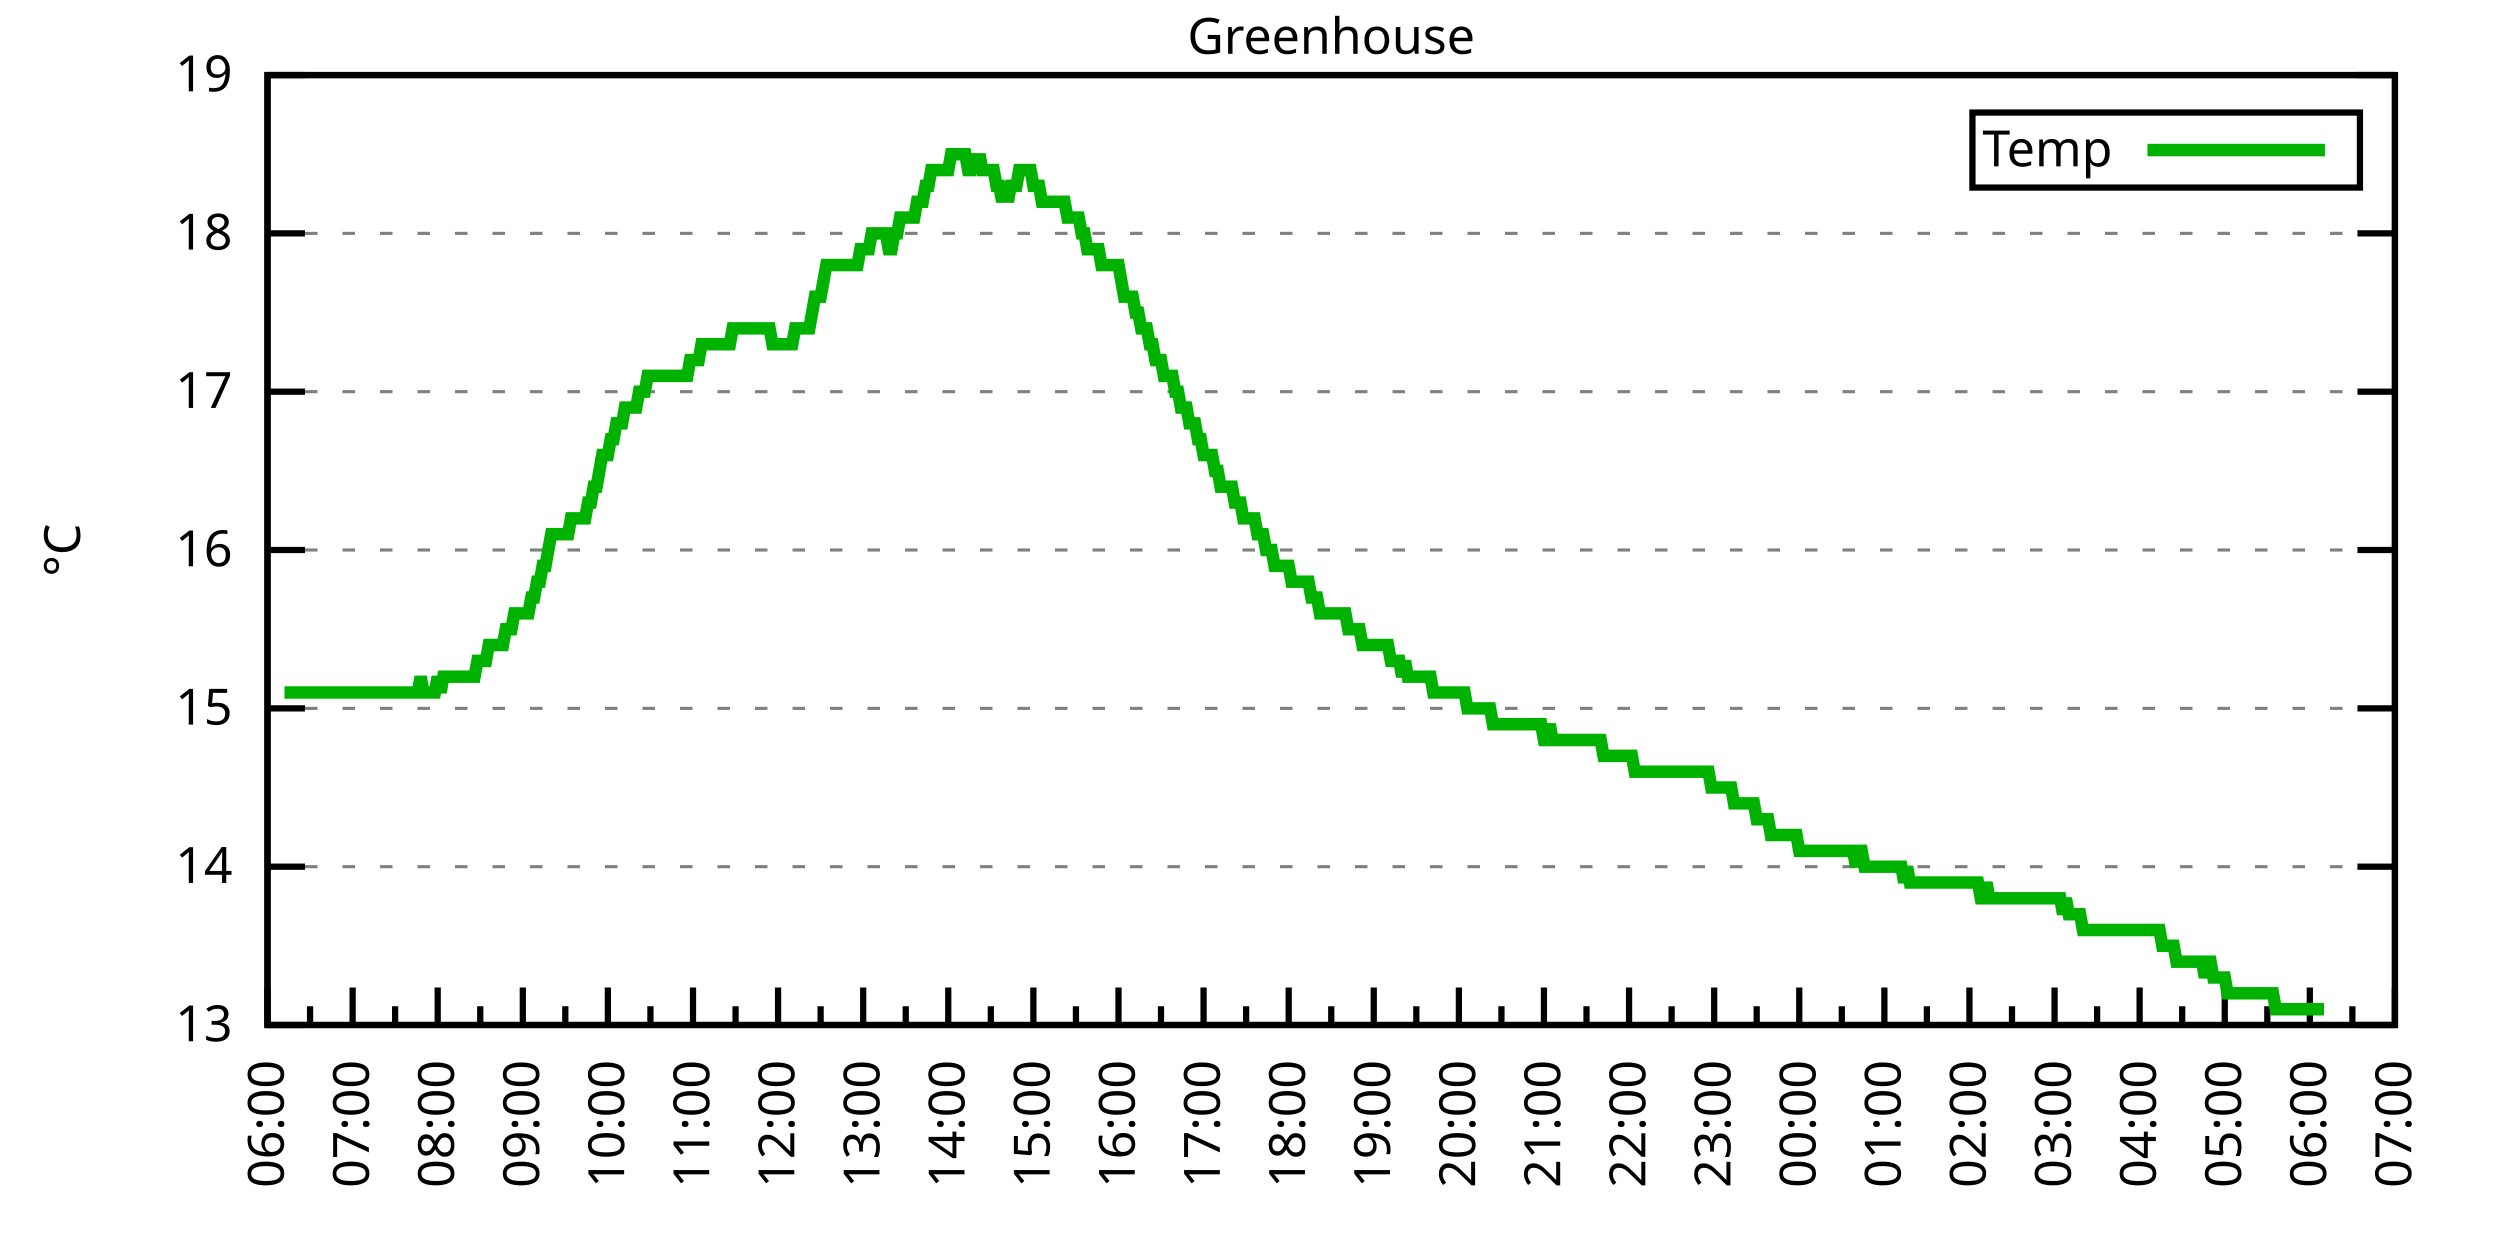
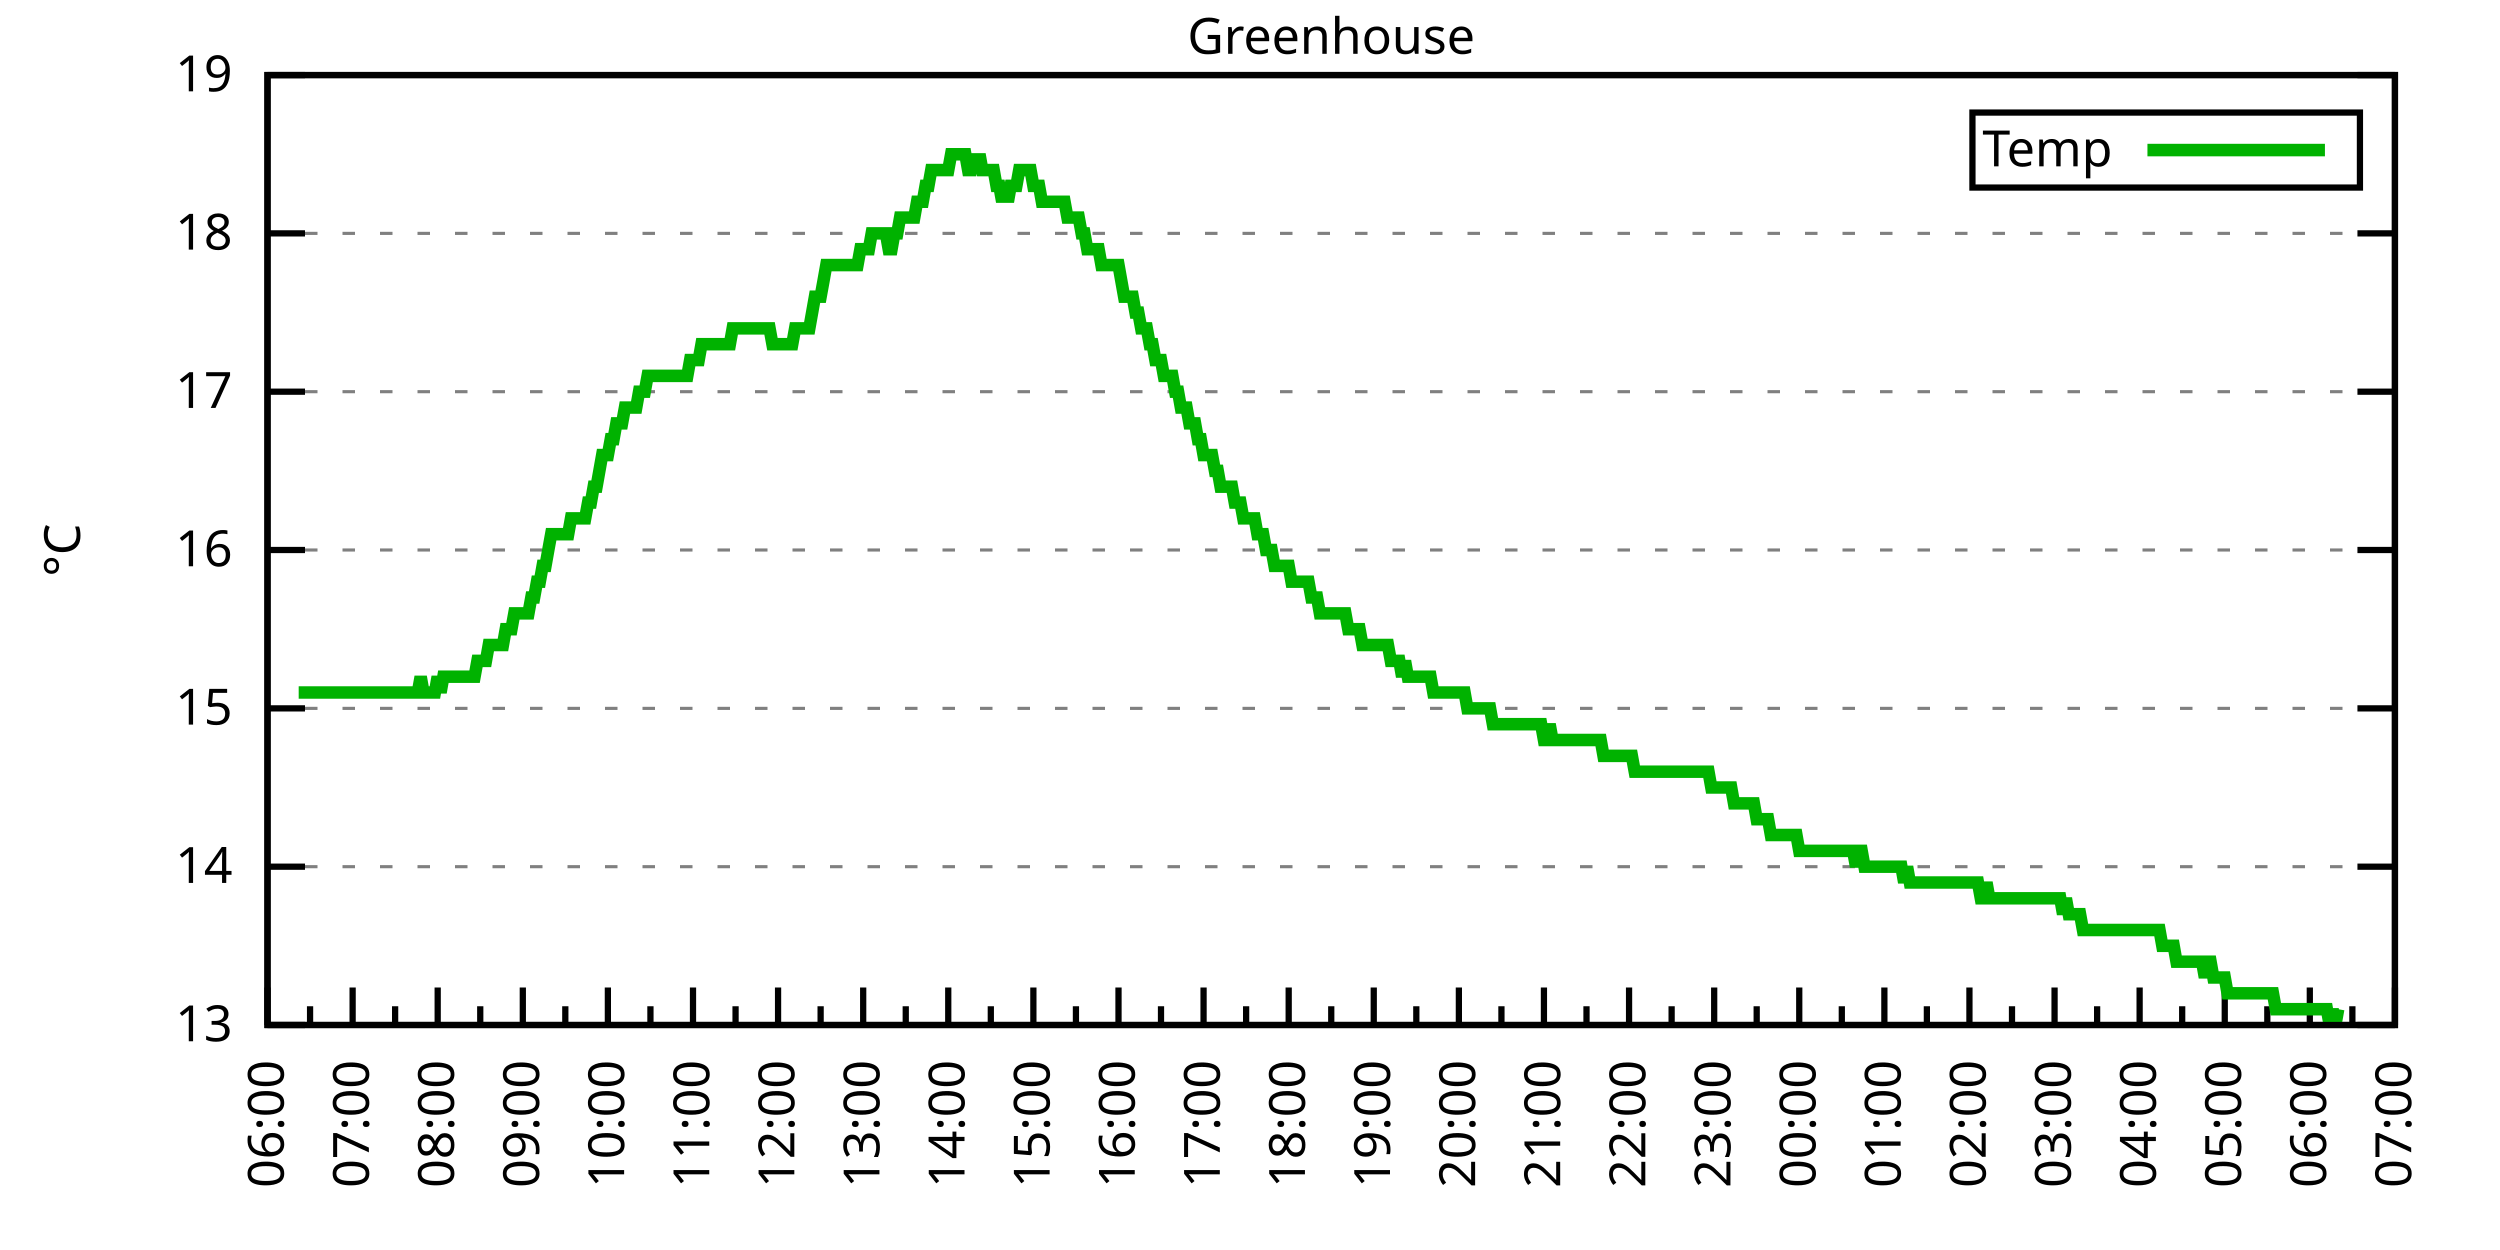
<svg xmlns="http://www.w3.org/2000/svg" xmlns:xlink="http://www.w3.org/1999/xlink" width="400" height="200" viewBox="0 0 400 200">
  <g id="gnuplot_canvas">
    <rect x="0" y="0" width="400" height="200" fill="none" />
    <defs>
      <circle id="gpDot" r="0.5" stroke-width="0.5" stroke="currentColor" />
      <path id="gpPt0" stroke-width="0.333" stroke="currentColor" d="M-1,0 h2 M0,-1 v2" />
      <path id="gpPt1" stroke-width="0.333" stroke="currentColor" d="M-1,-1 L1,1 M1,-1 L-1,1" />
      <path id="gpPt2" stroke-width="0.333" stroke="currentColor" d="M-1,0 L1,0 M0,-1 L0,1 M-1,-1 L1,1 M-1,1 L1,-1" />
      <rect id="gpPt3" stroke-width="0.333" stroke="currentColor" x="-1" y="-1" width="2" height="2" />
      <rect id="gpPt4" stroke-width="0.333" stroke="currentColor" fill="currentColor" x="-1" y="-1" width="2" height="2" />
      <circle id="gpPt5" stroke-width="0.333" stroke="currentColor" cx="0" cy="0" r="1" />
      <use xlink:href="#gpPt5" id="gpPt6" fill="currentColor" stroke="none" />
      <path id="gpPt7" stroke-width="0.333" stroke="currentColor" d="M0,-1.33 L-1.33,0.67 L1.33,0.67 z" />
      <use xlink:href="#gpPt7" id="gpPt8" fill="currentColor" stroke="none" />
      <use xlink:href="#gpPt7" id="gpPt9" stroke="currentColor" transform="rotate(180)" />
      <use xlink:href="#gpPt9" id="gpPt10" fill="currentColor" stroke="none" />
      <use xlink:href="#gpPt3" id="gpPt11" stroke="currentColor" transform="rotate(45)" />
      <use xlink:href="#gpPt11" id="gpPt12" fill="currentColor" stroke="none" />
      <path id="gpPt13" stroke-width="0.333" stroke="currentColor" d="M0,1.330 L1.265,0.411 L0.782,-1.067 L-0.782,-1.076 L-1.265,0.411 z" />
      <use xlink:href="#gpPt13" id="gpPt14" fill="currentColor" stroke="none" />
      <filter id="textbox" filterUnits="objectBoundingBox" x="0" y="0" height="1" width="1">
        <feFlood flood-color="white" flood-opacity="1" result="bgnd" />
        <feComposite in="SourceGraphic" in2="bgnd" operator="atop" />
      </filter>
      <filter id="greybox" filterUnits="objectBoundingBox" x="0" y="0" height="1" width="1">
        <feFlood flood-color="lightgrey" flood-opacity="1" result="grey" />
        <feComposite in="SourceGraphic" in2="grey" operator="atop" />
      </filter>
    </defs>
    <g fill="none" color="white" stroke="currentColor" stroke-width="1.00" stroke-linecap="butt" stroke-linejoin="miter">
</g>
    <g fill="none" color="black" stroke="currentColor" stroke-width="1.00" stroke-linecap="butt" stroke-linejoin="miter">
      <g stroke="none" shape-rendering="crispEdges">
        <polygon fill="rgb(255, 255, 255)" points="42.80,164.00 383.18,164.00 383.18,12.02 42.80,12.02 " />
      </g>
    </g>
    <g fill="none" color="black" stroke="currentColor" stroke-width="1.00" stroke-linecap="butt" stroke-linejoin="miter">
</g>
    <g fill="none" color="black" stroke="black" stroke-width="0.50" stroke-linecap="butt" stroke-linejoin="miter">
</g>
    <g fill="none" color="gray" stroke="currentColor" stroke-width="0.50" stroke-linecap="butt" stroke-linejoin="miter">
      <path stroke="gray" stroke-dasharray="2,4" class="gridline" d="M42.80,164.00 L383.19,164.00  " />
    </g>
    <g fill="none" color="gray" stroke="gray" stroke-width="1.00" stroke-linecap="butt" stroke-linejoin="miter">
</g>
    <g fill="none" color="black" stroke="currentColor" stroke-width="1.00" stroke-linecap="butt" stroke-linejoin="miter">
      <path stroke="black" d="M42.80,164.00 L48.80,164.00 M383.19,164.00 L377.19,164.00  " />
      <g transform="translate(37.20,166.60)" stroke="none" fill="black" font-family="Sans" font-size="8.00" text-anchor="end">
        <text>
          <tspan font-family="Sans"> 13</tspan>
        </text>
      </g>
    </g>
    <g fill="none" color="black" stroke="currentColor" stroke-width="1.00" stroke-linecap="butt" stroke-linejoin="miter">
</g>
    <g fill="none" color="black" stroke="black" stroke-width="0.50" stroke-linecap="butt" stroke-linejoin="miter">
</g>
    <g fill="none" color="gray" stroke="currentColor" stroke-width="0.50" stroke-linecap="butt" stroke-linejoin="miter">
      <path stroke="gray" stroke-dasharray="2,4" class="gridline" d="M42.80,138.67 L383.19,138.67  " />
    </g>
    <g fill="none" color="gray" stroke="gray" stroke-width="1.00" stroke-linecap="butt" stroke-linejoin="miter">
</g>
    <g fill="none" color="black" stroke="currentColor" stroke-width="1.00" stroke-linecap="butt" stroke-linejoin="miter">
      <path stroke="black" d="M42.80,138.67 L48.80,138.67 M383.19,138.67 L377.19,138.67  " />
      <g transform="translate(37.20,141.27)" stroke="none" fill="black" font-family="Sans" font-size="8.00" text-anchor="end">
        <text>
          <tspan font-family="Sans"> 14</tspan>
        </text>
      </g>
    </g>
    <g fill="none" color="black" stroke="currentColor" stroke-width="1.00" stroke-linecap="butt" stroke-linejoin="miter">
</g>
    <g fill="none" color="black" stroke="black" stroke-width="0.50" stroke-linecap="butt" stroke-linejoin="miter">
</g>
    <g fill="none" color="gray" stroke="currentColor" stroke-width="0.50" stroke-linecap="butt" stroke-linejoin="miter">
      <path stroke="gray" stroke-dasharray="2,4" class="gridline" d="M42.80,113.34 L383.19,113.34  " />
    </g>
    <g fill="none" color="gray" stroke="gray" stroke-width="1.00" stroke-linecap="butt" stroke-linejoin="miter">
</g>
    <g fill="none" color="black" stroke="currentColor" stroke-width="1.00" stroke-linecap="butt" stroke-linejoin="miter">
      <path stroke="black" d="M42.80,113.34 L48.80,113.34 M383.19,113.34 L377.19,113.34  " />
      <g transform="translate(37.20,115.94)" stroke="none" fill="black" font-family="Sans" font-size="8.00" text-anchor="end">
        <text>
          <tspan font-family="Sans"> 15</tspan>
        </text>
      </g>
    </g>
    <g fill="none" color="black" stroke="currentColor" stroke-width="1.00" stroke-linecap="butt" stroke-linejoin="miter">
</g>
    <g fill="none" color="black" stroke="black" stroke-width="0.50" stroke-linecap="butt" stroke-linejoin="miter">
</g>
    <g fill="none" color="gray" stroke="currentColor" stroke-width="0.50" stroke-linecap="butt" stroke-linejoin="miter">
      <path stroke="gray" stroke-dasharray="2,4" class="gridline" d="M42.80,88.00 L383.19,88.00  " />
    </g>
    <g fill="none" color="gray" stroke="gray" stroke-width="1.00" stroke-linecap="butt" stroke-linejoin="miter">
</g>
    <g fill="none" color="black" stroke="currentColor" stroke-width="1.00" stroke-linecap="butt" stroke-linejoin="miter">
      <path stroke="black" d="M42.80,88.00 L48.80,88.00 M383.19,88.00 L377.19,88.00  " />
      <g transform="translate(37.20,90.60)" stroke="none" fill="black" font-family="Sans" font-size="8.00" text-anchor="end">
        <text>
          <tspan font-family="Sans"> 16</tspan>
        </text>
      </g>
    </g>
    <g fill="none" color="black" stroke="currentColor" stroke-width="1.00" stroke-linecap="butt" stroke-linejoin="miter">
</g>
    <g fill="none" color="black" stroke="black" stroke-width="0.50" stroke-linecap="butt" stroke-linejoin="miter">
</g>
    <g fill="none" color="gray" stroke="currentColor" stroke-width="0.50" stroke-linecap="butt" stroke-linejoin="miter">
      <path stroke="gray" stroke-dasharray="2,4" class="gridline" d="M42.80,62.67 L383.19,62.67  " />
    </g>
    <g fill="none" color="gray" stroke="gray" stroke-width="1.00" stroke-linecap="butt" stroke-linejoin="miter">
</g>
    <g fill="none" color="black" stroke="currentColor" stroke-width="1.00" stroke-linecap="butt" stroke-linejoin="miter">
      <path stroke="black" d="M42.80,62.67 L48.80,62.67 M383.19,62.67 L377.19,62.67  " />
      <g transform="translate(37.20,65.27)" stroke="none" fill="black" font-family="Sans" font-size="8.00" text-anchor="end">
        <text>
          <tspan font-family="Sans"> 17</tspan>
        </text>
      </g>
    </g>
    <g fill="none" color="black" stroke="currentColor" stroke-width="1.00" stroke-linecap="butt" stroke-linejoin="miter">
</g>
    <g fill="none" color="black" stroke="black" stroke-width="0.50" stroke-linecap="butt" stroke-linejoin="miter">
</g>
    <g fill="none" color="gray" stroke="currentColor" stroke-width="0.50" stroke-linecap="butt" stroke-linejoin="miter">
      <path stroke="gray" stroke-dasharray="2,4" class="gridline" d="M42.80,37.34 L383.19,37.34  " />
    </g>
    <g fill="none" color="gray" stroke="gray" stroke-width="1.00" stroke-linecap="butt" stroke-linejoin="miter">
</g>
    <g fill="none" color="black" stroke="currentColor" stroke-width="1.00" stroke-linecap="butt" stroke-linejoin="miter">
      <path stroke="black" d="M42.80,37.34 L48.80,37.34 M383.19,37.34 L377.19,37.34  " />
      <g transform="translate(37.20,39.94)" stroke="none" fill="black" font-family="Sans" font-size="8.00" text-anchor="end">
        <text>
          <tspan font-family="Sans"> 18</tspan>
        </text>
      </g>
    </g>
    <g fill="none" color="black" stroke="currentColor" stroke-width="1.00" stroke-linecap="butt" stroke-linejoin="miter">
</g>
    <g fill="none" color="black" stroke="black" stroke-width="0.50" stroke-linecap="butt" stroke-linejoin="miter">
</g>
    <g fill="none" color="gray" stroke="currentColor" stroke-width="0.50" stroke-linecap="butt" stroke-linejoin="miter">
      <path stroke="gray" stroke-dasharray="2,4" class="gridline" d="M42.80,12.01 L383.19,12.01  " />
    </g>
    <g fill="none" color="gray" stroke="gray" stroke-width="1.00" stroke-linecap="butt" stroke-linejoin="miter">
</g>
    <g fill="none" color="black" stroke="currentColor" stroke-width="1.00" stroke-linecap="butt" stroke-linejoin="miter">
      <path stroke="black" d="M42.80,12.01 L48.80,12.01 M383.19,12.01 L377.19,12.01  " />
      <g transform="translate(37.20,14.61)" stroke="none" fill="black" font-family="Sans" font-size="8.00" text-anchor="end">
        <text>
          <tspan font-family="Sans"> 19</tspan>
        </text>
      </g>
    </g>
    <g fill="none" color="black" stroke="currentColor" stroke-width="1.00" stroke-linecap="butt" stroke-linejoin="miter">
      <path stroke="black" d="M42.80,164.00 L42.80,158.00  " />
      <g transform="translate(45.40,169.60) rotate(270)" stroke="none" fill="black" font-family="Sans" font-size="8.00" text-anchor="end">
        <text>
          <tspan font-family="Sans">06:00</tspan>
        </text>
      </g>
    </g>
    <g fill="none" color="black" stroke="currentColor" stroke-width="1.00" stroke-linecap="butt" stroke-linejoin="miter">
      <path stroke="black" d="M49.61,164.00 L49.61,161.00 M56.42,164.00 L56.42,158.00  " />
      <g transform="translate(59.02,169.60) rotate(270)" stroke="none" fill="black" font-family="Sans" font-size="8.00" text-anchor="end">
        <text>
          <tspan font-family="Sans">07:00</tspan>
        </text>
      </g>
    </g>
    <g fill="none" color="black" stroke="currentColor" stroke-width="1.00" stroke-linecap="butt" stroke-linejoin="miter">
      <path stroke="black" d="M63.22,164.00 L63.22,161.00 M70.03,164.00 L70.03,158.00  " />
      <g transform="translate(72.63,169.60) rotate(270)" stroke="none" fill="black" font-family="Sans" font-size="8.00" text-anchor="end">
        <text>
          <tspan font-family="Sans">08:00</tspan>
        </text>
      </g>
    </g>
    <g fill="none" color="black" stroke="currentColor" stroke-width="1.00" stroke-linecap="butt" stroke-linejoin="miter">
      <path stroke="black" d="M76.84,164.00 L76.84,161.00 M83.65,164.00 L83.65,158.00  " />
      <g transform="translate(86.25,169.60) rotate(270)" stroke="none" fill="black" font-family="Sans" font-size="8.00" text-anchor="end">
        <text>
          <tspan font-family="Sans">09:00</tspan>
        </text>
      </g>
    </g>
    <g fill="none" color="black" stroke="currentColor" stroke-width="1.00" stroke-linecap="butt" stroke-linejoin="miter">
      <path stroke="black" d="M90.45,164.00 L90.45,161.00 M97.26,164.00 L97.26,158.00  " />
      <g transform="translate(99.86,169.60) rotate(270)" stroke="none" fill="black" font-family="Sans" font-size="8.00" text-anchor="end">
        <text>
          <tspan font-family="Sans">10:00</tspan>
        </text>
      </g>
    </g>
    <g fill="none" color="black" stroke="currentColor" stroke-width="1.00" stroke-linecap="butt" stroke-linejoin="miter">
      <path stroke="black" d="M104.07,164.00 L104.07,161.00 M110.88,164.00 L110.88,158.00  " />
      <g transform="translate(113.48,169.60) rotate(270)" stroke="none" fill="black" font-family="Sans" font-size="8.00" text-anchor="end">
        <text>
          <tspan font-family="Sans">11:00</tspan>
        </text>
      </g>
    </g>
    <g fill="none" color="black" stroke="currentColor" stroke-width="1.00" stroke-linecap="butt" stroke-linejoin="miter">
      <path stroke="black" d="M117.69,164.00 L117.69,161.00 M124.49,164.00 L124.49,158.00  " />
      <g transform="translate(127.09,169.60) rotate(270)" stroke="none" fill="black" font-family="Sans" font-size="8.00" text-anchor="end">
        <text>
          <tspan font-family="Sans">12:00</tspan>
        </text>
      </g>
    </g>
    <g fill="none" color="black" stroke="currentColor" stroke-width="1.00" stroke-linecap="butt" stroke-linejoin="miter">
      <path stroke="black" d="M131.30,164.00 L131.30,161.00 M138.11,164.00 L138.11,158.00  " />
      <g transform="translate(140.71,169.60) rotate(270)" stroke="none" fill="black" font-family="Sans" font-size="8.00" text-anchor="end">
        <text>
          <tspan font-family="Sans">13:00</tspan>
        </text>
      </g>
    </g>
    <g fill="none" color="black" stroke="currentColor" stroke-width="1.00" stroke-linecap="butt" stroke-linejoin="miter">
      <path stroke="black" d="M144.92,164.00 L144.92,161.00 M151.72,164.00 L151.72,158.00  " />
      <g transform="translate(154.32,169.60) rotate(270)" stroke="none" fill="black" font-family="Sans" font-size="8.00" text-anchor="end">
        <text>
          <tspan font-family="Sans">14:00</tspan>
        </text>
      </g>
    </g>
    <g fill="none" color="black" stroke="currentColor" stroke-width="1.00" stroke-linecap="butt" stroke-linejoin="miter">
      <path stroke="black" d="M158.53,164.00 L158.53,161.00 M165.34,164.00 L165.34,158.00  " />
      <g transform="translate(167.94,169.60) rotate(270)" stroke="none" fill="black" font-family="Sans" font-size="8.00" text-anchor="end">
        <text>
          <tspan font-family="Sans">15:00</tspan>
        </text>
      </g>
    </g>
    <g fill="none" color="black" stroke="currentColor" stroke-width="1.00" stroke-linecap="butt" stroke-linejoin="miter">
      <path stroke="black" d="M172.15,164.00 L172.15,161.00 M178.96,164.00 L178.96,158.00  " />
      <g transform="translate(181.56,169.60) rotate(270)" stroke="none" fill="black" font-family="Sans" font-size="8.00" text-anchor="end">
        <text>
          <tspan font-family="Sans">16:00</tspan>
        </text>
      </g>
    </g>
    <g fill="none" color="black" stroke="currentColor" stroke-width="1.00" stroke-linecap="butt" stroke-linejoin="miter">
      <path stroke="black" d="M185.76,164.00 L185.76,161.00 M192.57,164.00 L192.57,158.00  " />
      <g transform="translate(195.17,169.60) rotate(270)" stroke="none" fill="black" font-family="Sans" font-size="8.00" text-anchor="end">
        <text>
          <tspan font-family="Sans">17:00</tspan>
        </text>
      </g>
    </g>
    <g fill="none" color="black" stroke="currentColor" stroke-width="1.00" stroke-linecap="butt" stroke-linejoin="miter">
      <path stroke="black" d="M199.38,164.00 L199.38,161.00 M206.19,164.00 L206.19,158.00  " />
      <g transform="translate(208.79,169.60) rotate(270)" stroke="none" fill="black" font-family="Sans" font-size="8.00" text-anchor="end">
        <text>
          <tspan font-family="Sans">18:00</tspan>
        </text>
      </g>
    </g>
    <g fill="none" color="black" stroke="currentColor" stroke-width="1.00" stroke-linecap="butt" stroke-linejoin="miter">
      <path stroke="black" d="M213.00,164.00 L213.00,161.00 M219.80,164.00 L219.80,158.00  " />
      <g transform="translate(222.40,169.60) rotate(270)" stroke="none" fill="black" font-family="Sans" font-size="8.00" text-anchor="end">
        <text>
          <tspan font-family="Sans">19:00</tspan>
        </text>
      </g>
    </g>
    <g fill="none" color="black" stroke="currentColor" stroke-width="1.00" stroke-linecap="butt" stroke-linejoin="miter">
      <path stroke="black" d="M226.61,164.00 L226.61,161.00 M233.42,164.00 L233.42,158.00  " />
      <g transform="translate(236.02,169.60) rotate(270)" stroke="none" fill="black" font-family="Sans" font-size="8.00" text-anchor="end">
        <text>
          <tspan font-family="Sans">20:00</tspan>
        </text>
      </g>
    </g>
    <g fill="none" color="black" stroke="currentColor" stroke-width="1.00" stroke-linecap="butt" stroke-linejoin="miter">
      <path stroke="black" d="M240.23,164.00 L240.23,161.00 M247.03,164.00 L247.03,158.00  " />
      <g transform="translate(249.63,169.60) rotate(270)" stroke="none" fill="black" font-family="Sans" font-size="8.00" text-anchor="end">
        <text>
          <tspan font-family="Sans">21:00</tspan>
        </text>
      </g>
    </g>
    <g fill="none" color="black" stroke="currentColor" stroke-width="1.00" stroke-linecap="butt" stroke-linejoin="miter">
      <path stroke="black" d="M253.84,164.00 L253.84,161.00 M260.65,164.00 L260.65,158.00  " />
      <g transform="translate(263.25,169.60) rotate(270)" stroke="none" fill="black" font-family="Sans" font-size="8.00" text-anchor="end">
        <text>
          <tspan font-family="Sans">22:00</tspan>
        </text>
      </g>
    </g>
    <g fill="none" color="black" stroke="currentColor" stroke-width="1.00" stroke-linecap="butt" stroke-linejoin="miter">
      <path stroke="black" d="M267.46,164.00 L267.46,161.00 M274.27,164.00 L274.27,158.00  " />
      <g transform="translate(276.87,169.60) rotate(270)" stroke="none" fill="black" font-family="Sans" font-size="8.00" text-anchor="end">
        <text>
          <tspan font-family="Sans">23:00</tspan>
        </text>
      </g>
    </g>
    <g fill="none" color="black" stroke="currentColor" stroke-width="1.00" stroke-linecap="butt" stroke-linejoin="miter">
      <path stroke="black" d="M281.07,164.00 L281.07,161.00 M287.88,164.00 L287.88,158.00  " />
      <g transform="translate(290.48,169.60) rotate(270)" stroke="none" fill="black" font-family="Sans" font-size="8.00" text-anchor="end">
        <text>
          <tspan font-family="Sans">00:00</tspan>
        </text>
      </g>
    </g>
    <g fill="none" color="black" stroke="currentColor" stroke-width="1.00" stroke-linecap="butt" stroke-linejoin="miter">
      <path stroke="black" d="M294.69,164.00 L294.69,161.00 M301.50,164.00 L301.50,158.00  " />
      <g transform="translate(304.10,169.60) rotate(270)" stroke="none" fill="black" font-family="Sans" font-size="8.00" text-anchor="end">
        <text>
          <tspan font-family="Sans">01:00</tspan>
        </text>
      </g>
    </g>
    <g fill="none" color="black" stroke="currentColor" stroke-width="1.00" stroke-linecap="butt" stroke-linejoin="miter">
      <path stroke="black" d="M308.30,164.00 L308.30,161.00 M315.11,164.00 L315.11,158.00  " />
      <g transform="translate(317.71,169.60) rotate(270)" stroke="none" fill="black" font-family="Sans" font-size="8.00" text-anchor="end">
        <text>
          <tspan font-family="Sans">02:00</tspan>
        </text>
      </g>
    </g>
    <g fill="none" color="black" stroke="currentColor" stroke-width="1.00" stroke-linecap="butt" stroke-linejoin="miter">
      <path stroke="black" d="M321.92,164.00 L321.92,161.00 M328.73,164.00 L328.73,158.00  " />
      <g transform="translate(331.33,169.60) rotate(270)" stroke="none" fill="black" font-family="Sans" font-size="8.00" text-anchor="end">
        <text>
          <tspan font-family="Sans">03:00</tspan>
        </text>
      </g>
    </g>
    <g fill="none" color="black" stroke="currentColor" stroke-width="1.00" stroke-linecap="butt" stroke-linejoin="miter">
      <path stroke="black" d="M335.54,164.00 L335.54,161.00 M342.34,164.00 L342.34,158.00  " />
      <g transform="translate(344.94,169.60) rotate(270)" stroke="none" fill="black" font-family="Sans" font-size="8.00" text-anchor="end">
        <text>
          <tspan font-family="Sans">04:00</tspan>
        </text>
      </g>
    </g>
    <g fill="none" color="black" stroke="currentColor" stroke-width="1.00" stroke-linecap="butt" stroke-linejoin="miter">
      <path stroke="black" d="M349.15,164.00 L349.15,161.00 M355.96,164.00 L355.96,158.00  " />
      <g transform="translate(358.56,169.60) rotate(270)" stroke="none" fill="black" font-family="Sans" font-size="8.00" text-anchor="end">
        <text>
          <tspan font-family="Sans">05:00</tspan>
        </text>
      </g>
    </g>
    <g fill="none" color="black" stroke="currentColor" stroke-width="1.00" stroke-linecap="butt" stroke-linejoin="miter">
      <path stroke="black" d="M362.77,164.00 L362.77,161.00 M369.57,164.00 L369.57,158.00  " />
      <g transform="translate(372.17,169.60) rotate(270)" stroke="none" fill="black" font-family="Sans" font-size="8.00" text-anchor="end">
        <text>
          <tspan font-family="Sans">06:00</tspan>
        </text>
      </g>
    </g>
    <g fill="none" color="black" stroke="currentColor" stroke-width="1.00" stroke-linecap="butt" stroke-linejoin="miter">
      <path stroke="black" d="M376.38,164.00 L376.38,161.00 M383.19,164.00 L383.19,158.00  " />
      <g transform="translate(385.79,169.60) rotate(270)" stroke="none" fill="black" font-family="Sans" font-size="8.00" text-anchor="end">
        <text>
          <tspan font-family="Sans">07:00</tspan>
        </text>
      </g>
    </g>
    <g fill="none" color="black" stroke="currentColor" stroke-width="1.00" stroke-linecap="butt" stroke-linejoin="miter">
</g>
    <g fill="none" color="black" stroke="currentColor" stroke-width="1.00" stroke-linecap="butt" stroke-linejoin="miter">
      <path stroke="black" d="M42.80,12.01 L42.80,164.00 L383.19,164.00 L383.19,12.01 L42.80,12.01 Z  " />
    </g>
    <g fill="none" color="black" stroke="currentColor" stroke-width="1.00" stroke-linecap="butt" stroke-linejoin="miter">
      <g transform="translate(12.80,88.01) rotate(270)" stroke="none" fill="black" font-family="Sans" font-size="8.00" text-anchor="middle">
        <text>
          <tspan font-family="Sans">°C</tspan>
        </text>
      </g>
    </g>
    <g fill="none" color="black" stroke="currentColor" stroke-width="1.00" stroke-linecap="butt" stroke-linejoin="miter">
</g>
    <g fill="none" color="black" stroke="currentColor" stroke-width="1.00" stroke-linecap="butt" stroke-linejoin="miter">
      <path stroke="black" d="M315.59,30.01 L315.59,18.01 L377.59,18.01 L377.59,30.01 L315.59,30.01 Z  " />
    </g>
    <g id="Greenhouse_plot_1">
      <g fill="none" color="white" stroke="black" stroke-width="2.00" stroke-linecap="butt" stroke-linejoin="miter">
</g>
      <g fill="none" color="black" stroke="currentColor" stroke-width="2.00" stroke-linecap="butt" stroke-linejoin="miter">
        <g transform="translate(337.99,26.61)" stroke="none" fill="black" font-family="Sans" font-size="8.00" text-anchor="end">
          <text>
            <tspan font-family="Sans">Temp</tspan>
          </text>
        </g>
      </g>
      <g fill="none" color="black" stroke="currentColor" stroke-width="2.00" stroke-linecap="butt" stroke-linejoin="miter">
-         <path stroke="rgb(  0, 178,   0)" d="M343.59,24.01 L371.99,24.01 M45.52,110.80 L45.98,110.80 L46.43,110.80 L46.88,110.80 L47.34,110.80 L47.79,110.80   L48.25,110.80 L48.70,110.80 L49.15,110.80 L49.61,110.80 L50.06,110.80 L50.52,110.80 L50.97,110.80 L51.42,110.80   L51.88,110.80 L52.33,110.80 L52.78,110.80 L53.24,110.80 L53.69,110.80 L54.15,110.80 L54.60,110.80 L55.05,110.80   L55.51,110.80 L55.96,110.80 L56.42,110.80 L56.87,110.80 L57.32,110.80 L57.78,110.80 L58.23,110.80 L58.68,110.80   L59.14,110.80 L59.59,110.80 L60.05,110.80 L60.50,110.80 L60.95,110.80 L61.41,110.80 L61.86,110.80 L62.32,110.80   L62.77,110.80 L63.22,110.80 L63.68,110.80 L64.13,110.80 L64.58,110.80 L65.04,110.80 L65.49,110.80 L65.95,110.80   L66.40,110.80 L66.85,110.80 L67.31,108.27 L67.76,110.80 L68.22,110.80 L68.67,110.80 L69.12,110.80 L69.58,110.80   L70.03,108.27 L70.49,110.80 L70.94,108.27 L71.39,108.27 L71.85,108.27 L72.30,108.27 L72.75,108.27 L73.21,108.27   L73.66,108.27 L74.12,108.27 L74.57,108.27 L75.02,108.27 L75.48,108.27 L75.93,108.27 L76.39,105.74 L76.84,105.74   L77.29,105.74 L77.75,105.74 L78.20,103.20 L78.65,103.20 L79.11,103.20 L79.56,103.20 L80.02,103.20 L80.47,103.20   L80.92,100.67 L81.38,100.67 L81.83,100.67 L82.29,98.14 L82.74,98.14 L83.19,98.14 L83.65,98.14 L84.10,98.14   L84.55,98.14 L85.01,95.60 L85.46,95.60 L85.92,93.07 L86.37,93.07 L86.82,90.54 L87.28,90.54 L87.73,88.00   L88.19,85.47 L88.64,85.47 L89.09,85.47 L89.55,85.47 L90.00,85.47 L90.45,85.47 L90.91,85.47 L91.36,82.94   L91.82,82.94 L92.27,82.94 L92.72,82.94 L93.18,82.94 L93.63,82.94 L94.09,80.41 L94.54,80.41 L94.99,77.87   L95.45,77.87 L95.90,75.34 L96.35,72.81 L96.81,72.81 L97.26,72.81 L97.72,70.27 L98.17,70.27 L98.62,67.74   L99.08,67.74 L99.53,67.74 L99.99,65.21 L100.44,65.21 L100.89,65.21 L101.35,65.21 L101.80,65.21 L102.25,62.67   L102.71,62.67 L103.16,62.67 L103.62,60.14 L104.07,60.14 L104.52,60.14 L104.98,60.14 L105.43,60.14 L105.89,60.14   L106.34,60.14 L106.79,60.14 L107.25,60.14 L107.70,60.14 L108.15,60.14 L108.61,60.14 L109.06,60.14 L109.52,60.14   L109.97,60.14 L110.42,57.61 L110.88,57.61 L111.33,57.61 L111.79,57.61 L112.24,55.07 L112.69,55.07 L113.15,55.07   L113.60,55.07 L114.05,55.07 L114.51,55.07 L114.96,55.07 L115.42,55.07 L115.87,55.07 L116.32,55.07 L116.78,55.07   L117.23,52.54 L117.69,52.54 L118.14,52.54 L118.59,52.54 L119.05,52.54 L119.50,52.54 L119.96,52.54 L120.41,52.54   L120.86,52.54 L121.32,52.54 L121.77,52.54 L122.22,52.54 L122.68,52.54 L123.13,52.54 L123.59,55.07 L124.04,55.07   L124.49,55.07 L124.95,55.07 L125.40,55.07 L125.86,55.07 L126.31,55.07 L126.76,55.07 L127.22,52.54 L127.67,52.54   L128.12,52.54 L128.58,52.54 L129.03,52.54 L129.49,52.54 L129.94,50.01 L130.39,47.47 L130.85,47.47 L131.30,47.47   L131.76,44.94 L132.21,42.41 L132.66,42.41 L133.12,42.41 L133.57,42.41 L134.02,42.41 L134.48,42.41 L134.93,42.41   L135.39,42.41 L135.84,42.41 L136.29,42.41 L136.75,42.41 L137.20,42.41 L137.66,39.87 L138.11,39.87 L138.56,39.87   L139.02,39.87 L139.47,37.34 L139.92,37.34 L140.38,37.34 L140.83,37.34 L141.29,37.34 L141.74,37.34 L142.19,39.87   L142.65,39.87 L143.10,37.34 L143.56,37.34 L144.01,34.81 L144.46,34.81 L144.92,34.81 L145.37,34.81 L145.82,34.81   L146.28,34.81 L146.73,32.28 L147.19,32.28 L147.64,32.28 L148.09,29.74 L148.55,29.74 L149.00,27.21 L149.46,27.21   L149.91,27.21 L150.36,27.21 L150.82,27.21 L151.27,27.21 L151.72,27.21 L152.18,24.68 L152.63,24.68 L153.09,24.68   L153.54,24.68 L153.99,24.68 L154.45,24.68 L154.90,27.21 L155.36,27.21 L155.81,24.68 L156.26,27.21 L156.72,24.68   L157.17,27.21 L157.62,27.21 L158.08,27.21 L158.53,27.21 L158.99,27.21 L159.44,29.74 L159.89,29.74 L160.35,32.28   L160.80,29.74 L161.26,32.28 L161.71,29.74 L162.16,29.74 L162.62,29.74 L163.07,27.21 L163.52,27.21 L163.98,27.21   L164.43,27.21 L164.89,27.21 L165.34,29.74 L165.79,29.74 L166.25,29.74 L166.70,32.28 L167.16,32.28 L167.61,32.28   L168.06,32.28 L168.52,32.28 L168.97,32.28 L169.43,32.28 L169.88,32.28 L170.33,32.28 L170.79,34.81 L171.24,34.81   L171.69,34.81 L172.15,34.81 L172.60,34.81 L173.06,37.34 L173.51,37.34 L173.96,39.87 L174.42,39.87 L174.87,39.87   L175.33,39.87 L175.78,39.87 L176.23,42.41 L176.69,42.41 L177.14,42.41 L177.59,42.41 L178.05,42.41 L178.50,42.41   L178.96,42.41 L179.41,44.94 L179.86,47.47 L180.32,47.47 L180.77,47.47 L181.23,47.47 L181.68,50.01 L182.13,50.01   L182.59,52.54 L183.04,52.54 L183.49,52.54 L183.95,55.07 L184.40,55.07 L184.86,57.61 L185.31,57.61 L185.76,57.61   L186.22,60.14 L186.67,60.14 L187.13,60.14 L187.58,60.14 L188.03,62.67 L188.49,62.67 L188.94,65.21 L189.39,65.21   L189.85,65.21 L190.30,67.74 L190.76,67.74 L191.21,67.74 L191.66,70.27 L192.12,70.27 L192.57,72.81 L193.03,72.81   L193.48,72.81 L193.93,72.81 L194.39,75.34 L194.84,75.34 L195.29,77.87 L195.75,77.87 L196.20,77.87 L196.66,77.87   L197.11,77.87 L197.56,80.41 L198.02,80.41 L198.47,80.41 L198.93,82.94 L199.38,82.94 L199.83,82.94 L200.29,82.94   L200.74,82.94 L201.19,85.47 L201.65,85.47 L202.10,85.47 L202.56,88.00 L203.01,88.00 L203.46,88.00 L203.92,90.54   L204.37,90.54 L204.83,90.54 L205.28,90.54 L205.73,90.54 L206.19,90.54 L206.64,93.07 L207.09,93.07 L207.55,93.07   L208.00,93.07 L208.46,93.07 L208.91,93.07 L209.36,93.07 L209.82,95.60 L210.27,95.60 L210.73,95.60 L211.18,98.14   L211.63,98.14 L212.09,98.14 L212.54,98.14 L213.00,98.14 L213.45,98.14 L213.90,98.14 L214.36,98.14 L214.81,98.14   L215.26,98.14 L215.72,100.67 L216.17,100.67 L216.63,100.67 L217.08,100.67 L217.53,100.67 L217.99,103.20 L218.44,103.20   L218.90,103.20 L219.35,103.20 L219.80,103.20 L220.26,103.20 L220.71,103.20 L221.16,103.20 L221.62,103.20 L222.07,103.20   L222.53,105.74 L222.98,105.74 L223.43,105.74 L223.89,105.74 L224.34,108.27 L224.80,105.74 L225.25,108.27 L225.70,108.27   L226.16,108.27 L226.61,108.27 L227.06,108.27 L227.52,108.27 L227.97,108.27 L228.43,108.27 L228.88,108.27 L229.33,110.80   L229.79,110.80 L230.24,110.80 L230.70,110.80 L231.15,110.80 L231.60,110.80 L232.06,110.80 L232.51,110.80 L232.96,110.80   L233.42,110.80 L233.87,110.80 L234.33,110.80 L234.78,113.34 L235.23,113.34 L235.69,113.34 L236.14,113.34 L236.60,113.34   L237.05,113.34 L237.50,113.34 L237.96,113.34 L238.41,113.34 L238.86,115.87 L239.32,115.87 L239.77,115.87 L240.23,115.87   L240.68,115.87 L241.13,115.87 L241.59,115.87 L242.04,115.87 L242.50,115.87 L242.95,115.87 L243.40,115.87 L243.86,115.87   L244.31,115.87 L244.76,115.87 L245.22,115.87 L245.67,115.87 L246.13,115.87 L246.58,115.87 L247.03,118.40 L247.49,118.40   L247.94,115.87 L248.40,118.40 L248.85,118.40 L249.30,118.40 L249.76,118.40 L250.21,118.40 L250.66,118.40 L251.12,118.40   L251.57,118.40 L252.03,118.40 L252.48,118.40 L252.93,118.40 L253.39,118.40 L253.84,118.40 L254.30,118.40 L254.75,118.40   L255.20,118.40 L255.66,118.40 L256.11,118.40 L256.56,120.94 L257.02,120.94 L257.47,120.94 L257.93,120.94 L258.38,120.94   L258.83,120.94 L259.29,120.94 L259.74,120.94 L260.20,120.94 L260.65,120.94 L261.10,120.94 L261.56,123.47 L262.01,123.47   L262.47,123.47 L262.92,123.47 L263.37,123.47 L263.83,123.47 L264.28,123.47 L264.73,123.47 L265.19,123.47 L265.64,123.47   L266.10,123.47 L266.55,123.47 L267.00,123.47 L267.46,123.47 L267.91,123.47 L268.37,123.47 L268.82,123.47 L269.27,123.47   L269.73,123.47 L270.18,123.47 L270.63,123.47 L271.09,123.47 L271.54,123.47 L272.00,123.47 L272.45,123.47 L272.90,123.47   L273.36,123.47 L273.81,126.00 L274.27,126.00 L274.72,126.00 L275.17,126.00 L275.63,126.00 L276.08,126.00 L276.53,126.00   L276.99,126.00 L277.44,128.54 L277.90,128.54 L278.35,128.54 L278.80,128.54 L279.26,128.54 L279.71,128.54 L280.17,128.54   L280.62,128.54 L281.07,131.07 L281.53,131.07 L281.98,131.07 L282.43,131.07 L282.89,131.07 L283.34,133.60 L283.80,133.60   L284.25,133.60 L284.70,133.60 L285.16,133.60 L285.61,133.60 L286.07,133.60 L286.52,133.60 L286.97,133.60 L287.43,133.60   L287.88,136.14 L288.33,136.14 L288.79,136.14 L289.24,136.14 L289.70,136.14 L290.15,136.14 L290.60,136.14 L291.06,136.14   L291.51,136.14 L291.97,136.14 L292.42,136.14 L292.87,136.14 L293.33,136.14 L293.78,136.14 L294.23,136.14 L294.69,136.14   L295.14,136.14 L295.60,136.14 L296.05,136.14 L296.50,136.14 L296.96,138.67 L297.41,136.14 L297.87,136.14 L298.32,138.67   L298.77,138.67 L299.23,138.67 L299.68,138.67 L300.13,138.67 L300.59,138.67 L301.04,138.67 L301.50,138.67 L301.95,138.67   L302.40,138.67 L302.86,138.67 L303.31,138.67 L303.77,138.67 L304.22,138.67 L304.67,141.20 L305.13,138.67 L305.58,141.20   L306.03,141.20 L306.49,141.20 L306.94,141.20 L307.40,141.20 L307.85,141.20 L308.30,141.20 L308.76,141.20 L309.21,141.20   L309.67,141.20 L310.12,141.20 L310.57,141.20 L311.03,141.20 L311.48,141.20 L311.94,141.20 L312.39,141.20 L312.84,141.20   L313.30,141.20 L313.75,141.20 L314.20,141.20 L314.66,141.20 L315.11,141.20 L315.57,141.20 L316.02,141.20 L316.47,141.20   L316.93,143.73 L317.38,143.73 L317.84,141.20 L318.29,143.73 L318.74,143.73 L319.20,143.73 L319.65,143.73 L320.10,143.73   L320.56,143.73 L321.01,143.73 L321.47,143.73 L321.92,143.73 L322.37,143.73 L322.83,143.73 L323.28,143.73 L323.74,143.73   L324.19,143.73 L324.64,143.73 L325.10,143.73 L325.55,143.73 L326.00,143.73 L326.46,143.73 L326.91,143.73 L327.37,143.73   L327.82,143.73 L328.27,143.73 L328.73,143.73 L329.18,143.73 L329.64,143.73 L330.09,146.27 L330.54,143.73 L331.00,146.27   L331.45,146.27 L331.90,146.27 L332.36,146.27 L332.81,146.27 L333.27,148.80 L333.72,148.80 L334.17,148.80 L334.63,148.80   L335.08,148.80 L335.54,148.80 L335.99,148.80 L336.44,148.80 L336.90,148.80 L337.35,148.80 L337.80,148.80 L338.26,148.80   L338.71,148.80 L339.17,148.80 L339.62,148.80 L340.07,148.80 L340.53,148.80 L340.98,148.80 L341.44,148.80 L341.89,148.80   L342.34,148.80 L342.80,148.80 L343.25,148.80 L343.70,148.80 L344.16,148.80 L344.61,148.80 L345.07,148.80 L345.52,148.80   L345.97,151.33 L346.43,151.33 L346.88,151.33 L347.34,151.33 L347.79,151.33 L348.24,153.87 L348.70,153.87 L349.15,153.87   L349.60,153.87 L350.06,153.87 L350.51,153.87 L350.97,153.87 L351.42,153.87 L351.87,153.87 L352.33,153.87 L352.78,156.40   L353.24,153.87 L353.69,153.87 L354.14,156.40 L354.60,156.40 L355.05,156.40 L355.50,156.40 L355.96,156.40 L356.41,158.93   L356.87,158.93 L357.32,158.93 L357.77,158.93 L358.23,158.93 L358.68,158.93 L359.14,158.93 L359.59,158.93 L360.04,158.93   L360.50,158.93 L360.95,158.93 L361.41,158.93 L361.86,158.93 L362.31,158.93 L362.77,158.93 L363.22,158.93 L363.67,158.93   L364.13,161.47 L364.58,161.47 L365.04,161.47 L365.49,161.47 L365.94,161.47 L366.40,161.47 L366.85,161.47 L367.31,161.47   L367.76,161.47 L368.21,161.47 L368.67,161.47 L369.12,161.47 L369.57,161.47 L370.03,161.47 L370.48,161.47 L370.94,161.47   L371.39,161.47 L371.84,161.47  " />
+         <path stroke="rgb(  0, 178,   0)" d="M343.59,24.01 L371.99,24.01 M47.79,110.80 L48.25,110.80 L48.70,110.80 L49.15,110.80 L49.61,110.80 L50.06,110.80   L50.52,110.80 L50.97,110.80 L51.42,110.80 L51.88,110.80 L52.33,110.80 L52.78,110.80 L53.24,110.80 L53.69,110.80   L54.15,110.80 L54.60,110.80 L55.05,110.80 L55.51,110.80 L55.96,110.80 L56.42,110.80 L56.87,110.80 L57.32,110.80   L57.78,110.80 L58.23,110.80 L58.68,110.80 L59.14,110.80 L59.59,110.80 L60.05,110.80 L60.50,110.80 L60.95,110.80   L61.41,110.80 L61.86,110.80 L62.32,110.80 L62.77,110.80 L63.22,110.80 L63.68,110.80 L64.13,110.80 L64.58,110.80   L65.04,110.80 L65.49,110.80 L65.95,110.80 L66.40,110.80 L66.85,110.80 L67.31,108.27 L67.76,110.80 L68.22,110.80   L68.67,110.80 L69.12,110.80 L69.58,110.80 L70.03,108.27 L70.49,110.80 L70.94,108.27 L71.39,108.27 L71.85,108.27   L72.30,108.27 L72.75,108.27 L73.21,108.27 L73.66,108.27 L74.12,108.27 L74.57,108.27 L75.02,108.27 L75.48,108.27   L75.93,108.27 L76.39,105.74 L76.84,105.74 L77.29,105.74 L77.75,105.74 L78.20,103.20 L78.65,103.20 L79.11,103.20   L79.56,103.20 L80.02,103.20 L80.47,103.20 L80.92,100.67 L81.38,100.67 L81.83,100.67 L82.29,98.14 L82.74,98.14   L83.19,98.14 L83.65,98.14 L84.10,98.14 L84.55,98.14 L85.01,95.60 L85.46,95.60 L85.92,93.07 L86.37,93.07   L86.82,90.54 L87.28,90.54 L87.73,88.00 L88.19,85.47 L88.64,85.47 L89.09,85.47 L89.55,85.47 L90.00,85.47   L90.45,85.47 L90.91,85.47 L91.36,82.94 L91.82,82.94 L92.27,82.94 L92.72,82.94 L93.18,82.94 L93.63,82.94   L94.09,80.41 L94.54,80.41 L94.99,77.87 L95.45,77.87 L95.90,75.34 L96.35,72.81 L96.81,72.81 L97.26,72.81   L97.72,70.27 L98.17,70.27 L98.62,67.74 L99.08,67.74 L99.53,67.74 L99.99,65.21 L100.44,65.21 L100.89,65.21   L101.35,65.21 L101.80,65.21 L102.25,62.67 L102.71,62.67 L103.16,62.67 L103.62,60.14 L104.07,60.14 L104.52,60.14   L104.98,60.14 L105.43,60.14 L105.89,60.14 L106.34,60.14 L106.79,60.14 L107.25,60.14 L107.70,60.14 L108.15,60.14   L108.61,60.14 L109.06,60.14 L109.52,60.14 L109.97,60.14 L110.42,57.61 L110.88,57.61 L111.33,57.61 L111.79,57.61   L112.24,55.07 L112.69,55.07 L113.15,55.07 L113.60,55.07 L114.05,55.07 L114.51,55.07 L114.96,55.07 L115.42,55.07   L115.87,55.07 L116.32,55.07 L116.78,55.07 L117.23,52.54 L117.69,52.54 L118.14,52.54 L118.59,52.54 L119.05,52.54   L119.50,52.54 L119.96,52.54 L120.41,52.54 L120.86,52.54 L121.32,52.54 L121.77,52.54 L122.22,52.54 L122.68,52.54   L123.13,52.54 L123.59,55.07 L124.04,55.07 L124.49,55.07 L124.95,55.07 L125.40,55.07 L125.86,55.07 L126.31,55.07   L126.76,55.07 L127.22,52.54 L127.67,52.54 L128.12,52.54 L128.58,52.54 L129.03,52.54 L129.49,52.54 L129.94,50.01   L130.39,47.47 L130.85,47.47 L131.30,47.47 L131.76,44.94 L132.21,42.41 L132.66,42.41 L133.12,42.41 L133.57,42.41   L134.02,42.41 L134.48,42.41 L134.93,42.41 L135.39,42.41 L135.84,42.41 L136.29,42.41 L136.75,42.41 L137.20,42.41   L137.66,39.87 L138.11,39.87 L138.56,39.87 L139.02,39.87 L139.47,37.34 L139.92,37.34 L140.38,37.34 L140.83,37.34   L141.29,37.34 L141.74,37.34 L142.19,39.87 L142.65,39.87 L143.10,37.34 L143.56,37.34 L144.01,34.81 L144.46,34.81   L144.92,34.81 L145.37,34.81 L145.82,34.81 L146.28,34.81 L146.73,32.28 L147.19,32.28 L147.64,32.28 L148.09,29.74   L148.55,29.74 L149.00,27.21 L149.46,27.21 L149.91,27.21 L150.36,27.21 L150.82,27.21 L151.27,27.21 L151.72,27.21   L152.18,24.68 L152.63,24.68 L153.09,24.68 L153.54,24.68 L153.99,24.68 L154.45,24.68 L154.90,27.21 L155.36,27.21   L155.81,24.68 L156.26,27.21 L156.72,24.68 L157.17,27.21 L157.62,27.21 L158.08,27.21 L158.53,27.21 L158.99,27.21   L159.44,29.74 L159.89,29.74 L160.35,32.28 L160.80,29.74 L161.26,32.28 L161.71,29.74 L162.16,29.74 L162.62,29.74   L163.07,27.21 L163.52,27.21 L163.98,27.21 L164.43,27.21 L164.89,27.21 L165.34,29.74 L165.79,29.74 L166.25,29.74   L166.70,32.28 L167.16,32.28 L167.61,32.28 L168.06,32.28 L168.52,32.28 L168.97,32.28 L169.43,32.28 L169.88,32.28   L170.33,32.28 L170.79,34.81 L171.24,34.81 L171.69,34.81 L172.15,34.81 L172.60,34.81 L173.06,37.34 L173.51,37.34   L173.96,39.87 L174.42,39.87 L174.87,39.87 L175.33,39.87 L175.78,39.87 L176.23,42.41 L176.69,42.41 L177.14,42.41   L177.59,42.41 L178.05,42.41 L178.50,42.41 L178.96,42.41 L179.41,44.94 L179.86,47.47 L180.32,47.47 L180.77,47.47   L181.23,47.47 L181.68,50.01 L182.13,50.01 L182.59,52.54 L183.04,52.54 L183.49,52.54 L183.95,55.07 L184.40,55.07   L184.86,57.61 L185.31,57.61 L185.76,57.61 L186.22,60.14 L186.67,60.14 L187.13,60.14 L187.58,60.14 L188.03,62.67   L188.49,62.67 L188.94,65.21 L189.39,65.21 L189.85,65.21 L190.30,67.74 L190.76,67.74 L191.21,67.74 L191.66,70.27   L192.12,70.27 L192.57,72.81 L193.03,72.81 L193.48,72.81 L193.93,72.81 L194.39,75.34 L194.84,75.34 L195.29,77.87   L195.75,77.87 L196.20,77.87 L196.66,77.87 L197.11,77.87 L197.56,80.41 L198.02,80.41 L198.47,80.41 L198.93,82.94   L199.38,82.94 L199.83,82.94 L200.29,82.94 L200.74,82.94 L201.19,85.47 L201.65,85.47 L202.10,85.47 L202.56,88.00   L203.01,88.00 L203.46,88.00 L203.92,90.54 L204.37,90.54 L204.83,90.54 L205.28,90.54 L205.73,90.54 L206.19,90.54   L206.64,93.07 L207.09,93.07 L207.55,93.07 L208.00,93.07 L208.46,93.07 L208.91,93.07 L209.36,93.07 L209.82,95.60   L210.27,95.60 L210.73,95.60 L211.18,98.14 L211.63,98.14 L212.09,98.14 L212.54,98.14 L213.00,98.14 L213.45,98.14   L213.90,98.14 L214.36,98.14 L214.81,98.14 L215.26,98.14 L215.72,100.67 L216.17,100.67 L216.63,100.67 L217.08,100.67   L217.53,100.67 L217.99,103.20 L218.44,103.20 L218.90,103.20 L219.35,103.20 L219.80,103.20 L220.26,103.20 L220.71,103.20   L221.16,103.20 L221.62,103.20 L222.07,103.20 L222.53,105.74 L222.98,105.74 L223.43,105.74 L223.89,105.74 L224.34,108.27   L224.80,105.74 L225.25,108.27 L225.70,108.27 L226.16,108.27 L226.61,108.27 L227.06,108.27 L227.52,108.27 L227.97,108.27   L228.43,108.27 L228.88,108.27 L229.33,110.80 L229.79,110.80 L230.24,110.80 L230.70,110.80 L231.15,110.80 L231.60,110.80   L232.06,110.80 L232.51,110.80 L232.96,110.80 L233.42,110.80 L233.87,110.80 L234.33,110.80 L234.78,113.34 L235.23,113.34   L235.69,113.34 L236.14,113.34 L236.60,113.34 L237.05,113.34 L237.50,113.34 L237.96,113.34 L238.41,113.34 L238.86,115.87   L239.32,115.87 L239.77,115.87 L240.23,115.87 L240.68,115.87 L241.13,115.87 L241.59,115.87 L242.04,115.87 L242.50,115.87   L242.95,115.87 L243.40,115.87 L243.86,115.87 L244.31,115.87 L244.76,115.87 L245.22,115.87 L245.67,115.87 L246.13,115.87   L246.58,115.87 L247.03,118.40 L247.49,118.40 L247.94,115.87 L248.40,118.40 L248.85,118.40 L249.30,118.40 L249.76,118.40   L250.21,118.40 L250.66,118.40 L251.12,118.40 L251.57,118.40 L252.03,118.40 L252.48,118.40 L252.93,118.40 L253.39,118.40   L253.84,118.40 L254.30,118.40 L254.75,118.40 L255.20,118.40 L255.66,118.40 L256.11,118.40 L256.56,120.94 L257.02,120.94   L257.47,120.94 L257.93,120.94 L258.38,120.94 L258.83,120.94 L259.29,120.94 L259.74,120.94 L260.20,120.94 L260.65,120.94   L261.10,120.94 L261.56,123.47 L262.01,123.47 L262.47,123.47 L262.92,123.47 L263.37,123.47 L263.83,123.47 L264.28,123.47   L264.73,123.47 L265.19,123.47 L265.64,123.47 L266.10,123.47 L266.55,123.47 L267.00,123.47 L267.46,123.47 L267.91,123.47   L268.37,123.47 L268.82,123.47 L269.27,123.47 L269.73,123.47 L270.18,123.47 L270.63,123.47 L271.09,123.47 L271.54,123.47   L272.00,123.47 L272.45,123.47 L272.90,123.47 L273.36,123.47 L273.81,126.00 L274.27,126.00 L274.72,126.00 L275.17,126.00   L275.63,126.00 L276.08,126.00 L276.53,126.00 L276.99,126.00 L277.44,128.54 L277.90,128.54 L278.35,128.54 L278.80,128.54   L279.26,128.54 L279.71,128.54 L280.17,128.54 L280.62,128.54 L281.07,131.07 L281.53,131.07 L281.98,131.07 L282.43,131.07   L282.89,131.07 L283.34,133.60 L283.80,133.60 L284.25,133.60 L284.70,133.60 L285.16,133.60 L285.61,133.60 L286.07,133.60   L286.52,133.60 L286.97,133.60 L287.43,133.60 L287.88,136.14 L288.33,136.14 L288.79,136.14 L289.24,136.14 L289.70,136.14   L290.15,136.14 L290.60,136.14 L291.06,136.14 L291.51,136.14 L291.97,136.14 L292.42,136.14 L292.87,136.14 L293.33,136.14   L293.78,136.14 L294.23,136.14 L294.69,136.14 L295.14,136.14 L295.60,136.14 L296.05,136.14 L296.50,136.14 L296.96,138.67   L297.41,136.14 L297.87,136.14 L298.32,138.67 L298.77,138.67 L299.23,138.67 L299.68,138.67 L300.13,138.67 L300.59,138.67   L301.04,138.67 L301.50,138.67 L301.95,138.67 L302.40,138.67 L302.86,138.67 L303.31,138.67 L303.77,138.67 L304.22,138.67   L304.67,141.20 L305.13,138.67 L305.58,141.20 L306.03,141.20 L306.49,141.20 L306.94,141.20 L307.40,141.20 L307.85,141.20   L308.30,141.20 L308.76,141.20 L309.21,141.20 L309.67,141.20 L310.12,141.20 L310.57,141.20 L311.03,141.20 L311.48,141.20   L311.94,141.20 L312.39,141.20 L312.84,141.20 L313.30,141.20 L313.75,141.20 L314.20,141.20 L314.66,141.20 L315.11,141.20   L315.57,141.20 L316.02,141.20 L316.47,141.20 L316.93,143.73 L317.38,143.73 L317.84,141.20 L318.29,143.73 L318.74,143.73   L319.20,143.73 L319.65,143.73 L320.10,143.73 L320.56,143.73 L321.01,143.73 L321.47,143.73 L321.92,143.73 L322.37,143.73   L322.83,143.73 L323.28,143.73 L323.74,143.73 L324.19,143.73 L324.64,143.73 L325.10,143.73 L325.55,143.73 L326.00,143.73   L326.46,143.73 L326.91,143.73 L327.37,143.73 L327.82,143.73 L328.27,143.73 L328.73,143.73 L329.18,143.73 L329.64,143.73   L330.09,146.27 L330.54,143.73 L331.00,146.27 L331.45,146.27 L331.90,146.27 L332.36,146.27 L332.81,146.27 L333.27,148.80   L333.72,148.80 L334.17,148.80 L334.63,148.80 L335.08,148.80 L335.54,148.80 L335.99,148.80 L336.44,148.80 L336.90,148.80   L337.35,148.80 L337.80,148.80 L338.26,148.80 L338.71,148.80 L339.17,148.80 L339.62,148.80 L340.07,148.80 L340.53,148.80   L340.98,148.80 L341.44,148.80 L341.89,148.80 L342.34,148.80 L342.80,148.80 L343.25,148.80 L343.70,148.80 L344.16,148.80   L344.61,148.80 L345.07,148.80 L345.52,148.80 L345.97,151.33 L346.43,151.33 L346.88,151.33 L347.34,151.33 L347.79,151.33   L348.24,153.87 L348.70,153.87 L349.15,153.87 L349.60,153.87 L350.06,153.87 L350.51,153.87 L350.97,153.87 L351.42,153.87   L351.87,153.87 L352.33,153.87 L352.78,156.40 L353.24,153.87 L353.69,153.87 L354.14,156.40 L354.60,156.40 L355.05,156.40   L355.50,156.40 L355.96,156.40 L356.41,158.93 L356.87,158.93 L357.32,158.93 L357.77,158.93 L358.23,158.93 L358.68,158.93   L359.14,158.93 L359.59,158.93 L360.04,158.93 L360.50,158.93 L360.95,158.93 L361.41,158.93 L361.86,158.93 L362.31,158.93   L362.77,158.93 L363.22,158.93 L363.67,158.93 L364.13,161.47 L364.58,161.47 L365.04,161.47 L365.49,161.47 L365.94,161.47   L366.40,161.47 L366.85,161.47 L367.31,161.47 L367.76,161.47 L368.21,161.47 L368.67,161.47 L369.12,161.47 L369.57,161.47   L370.03,161.47 L370.48,161.47 L370.94,161.47 L371.39,161.47 L371.84,161.47 L372.30,161.47 L372.75,164.00 L373.21,161.47   L373.66,164.00 L374.11,161.47  " />
      </g>
    </g>
    <g fill="none" color="black" stroke="currentColor" stroke-width="2.00" stroke-linecap="butt" stroke-linejoin="miter">
</g>
    <g fill="none" color="black" stroke="black" stroke-width="1.00" stroke-linecap="butt" stroke-linejoin="miter">
</g>
    <g fill="none" color="black" stroke="currentColor" stroke-width="1.00" stroke-linecap="butt" stroke-linejoin="miter">
      <path stroke="black" d="M42.80,12.01 L42.80,164.00 L383.19,164.00 L383.19,12.01 L42.80,12.01 Z  " />
    </g>
    <g fill="none" color="black" stroke="currentColor" stroke-width="1.00" stroke-linecap="butt" stroke-linejoin="miter">
      <g transform="translate(212.99,8.61)" stroke="none" fill="black" font-family="Sans" font-size="8.00" text-anchor="middle">
        <text>
          <tspan font-family="Sans">Greenhouse</tspan>
        </text>
      </g>
    </g>
    <g fill="none" color="black" stroke="currentColor" stroke-width="1.00" stroke-linecap="butt" stroke-linejoin="miter">
</g>
  </g>
</svg>
